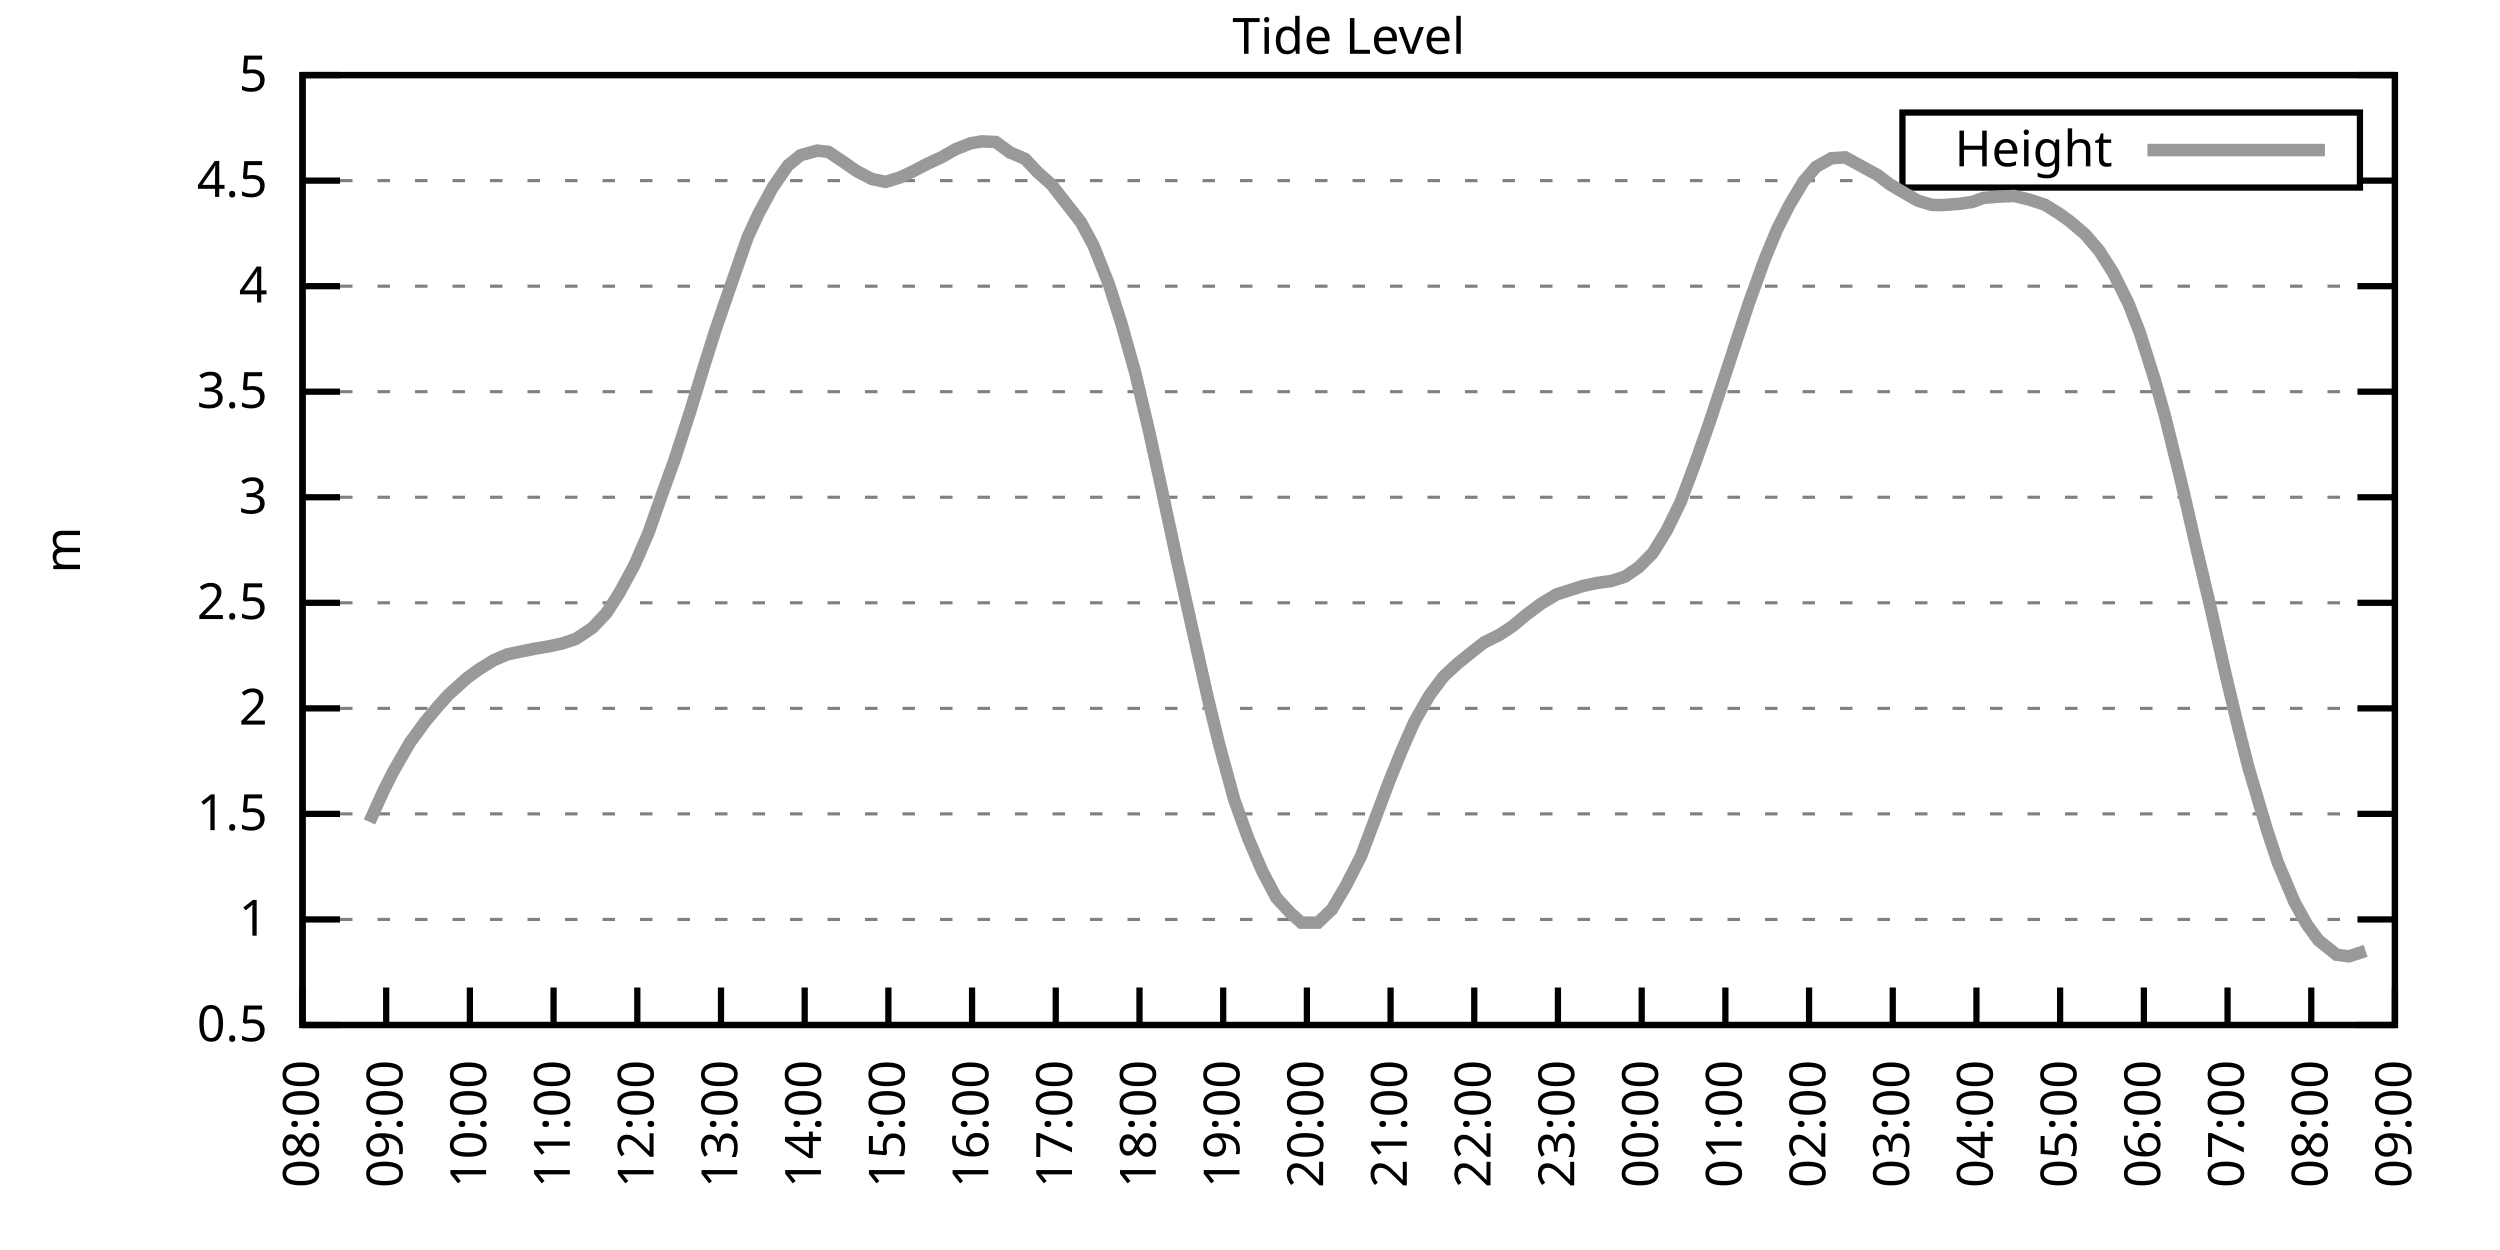
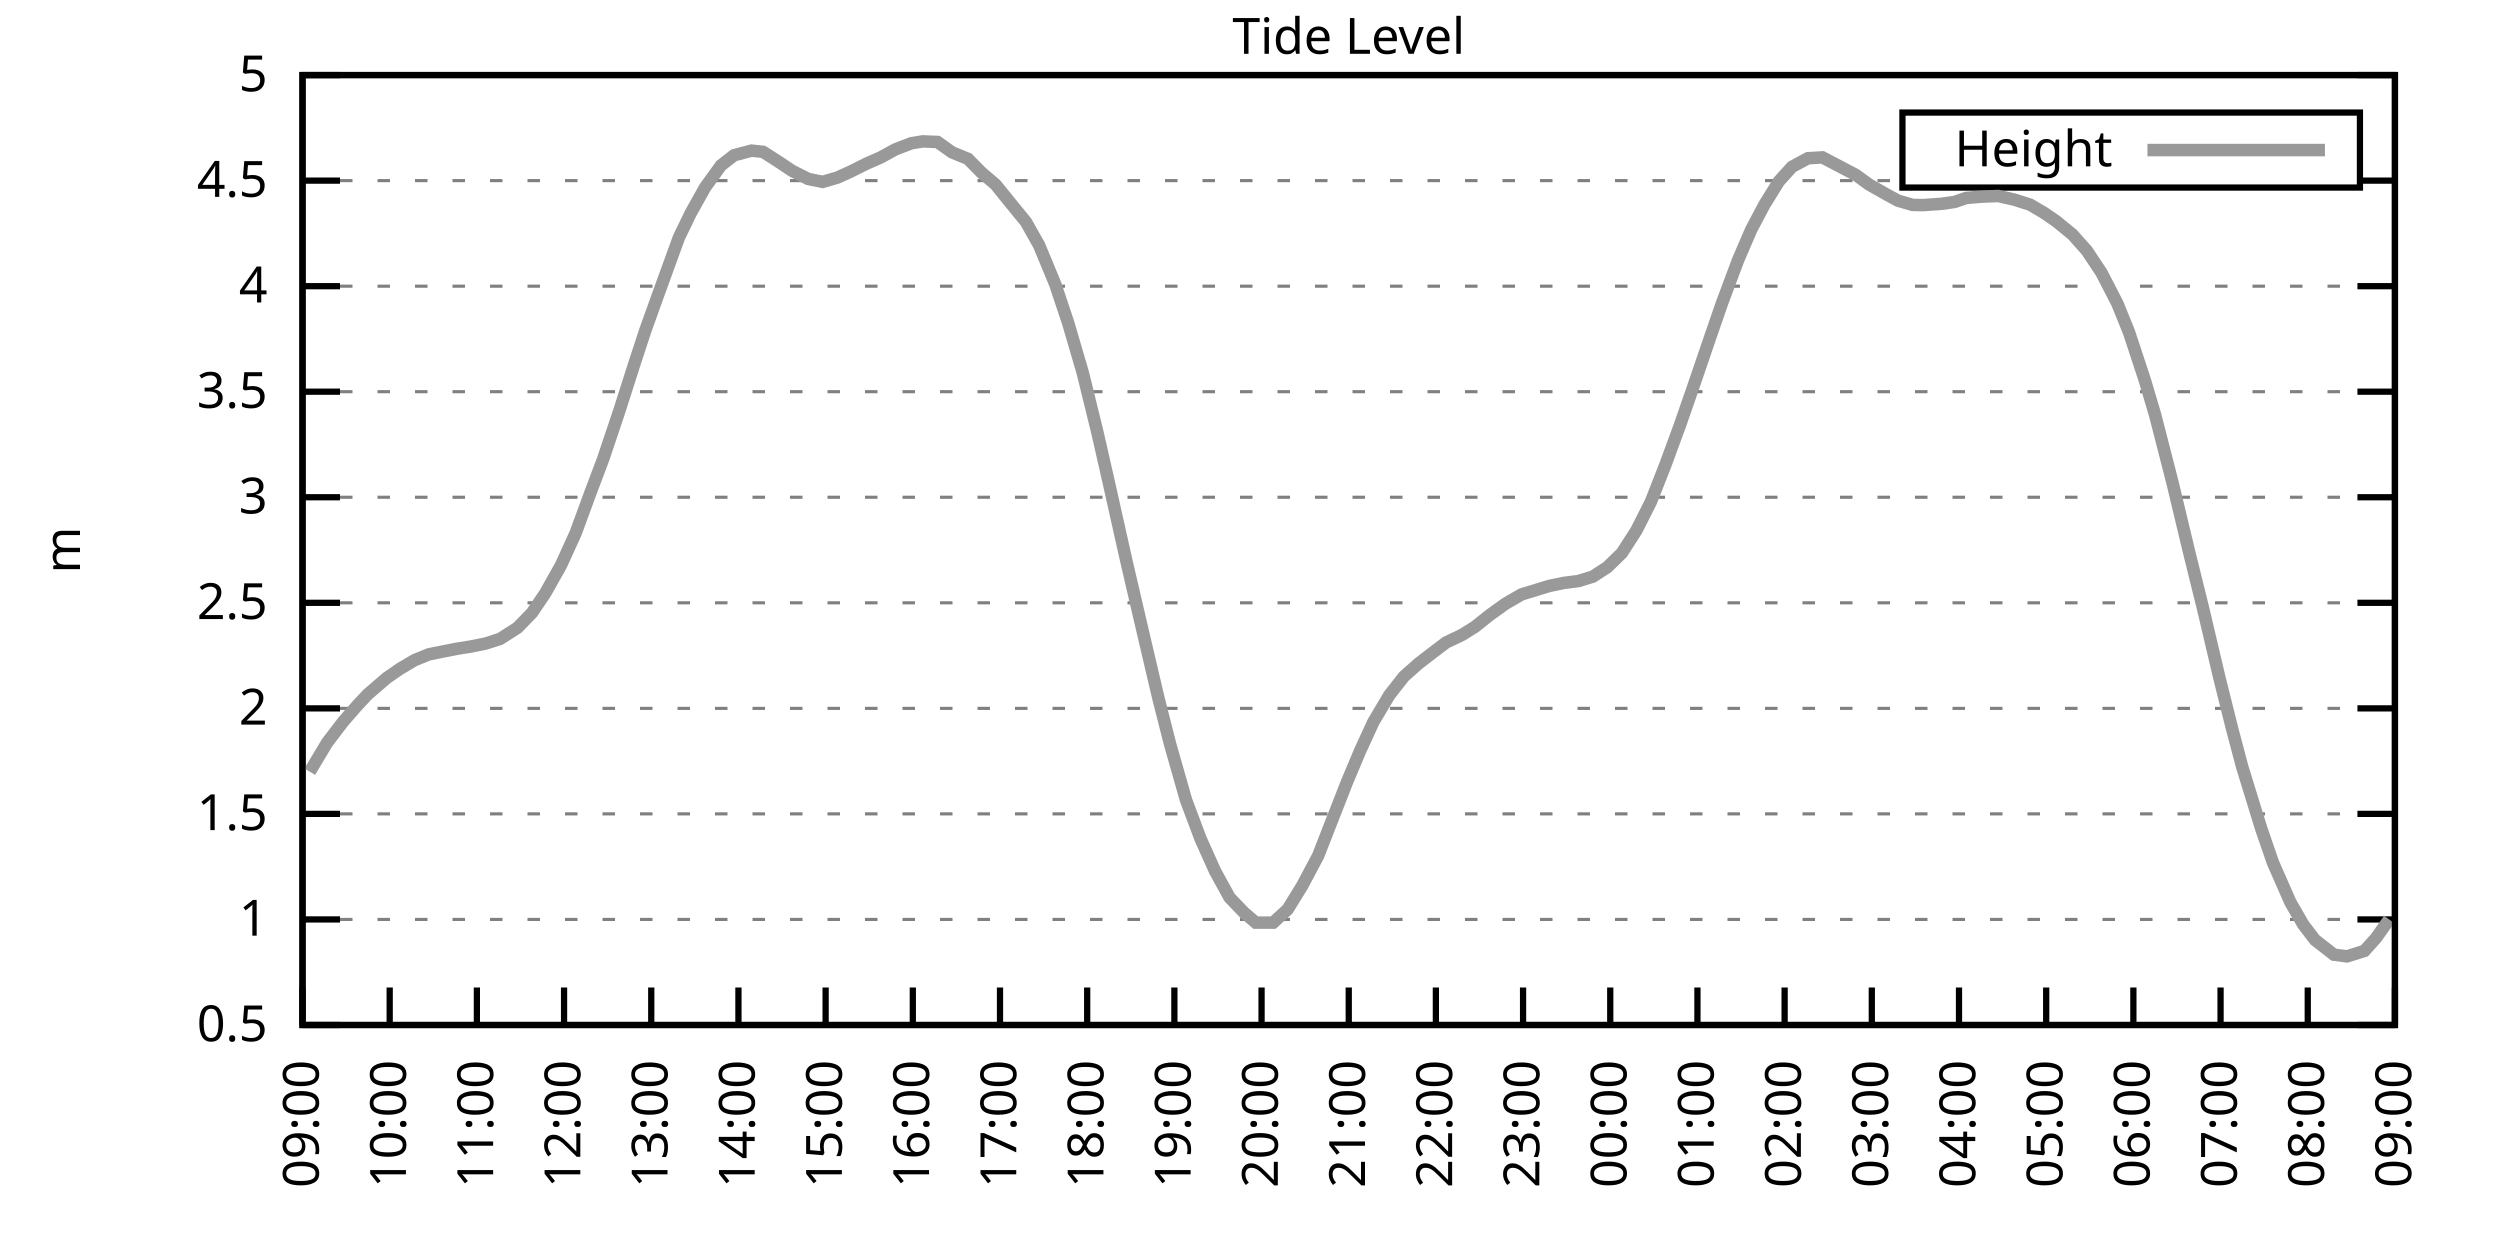
<svg xmlns="http://www.w3.org/2000/svg" xmlns:xlink="http://www.w3.org/1999/xlink" width="400" height="200" viewBox="0 0 400 200">
  <g id="gnuplot_canvas">
    <rect x="0" y="0" width="400" height="200" fill="none" />
    <defs>
      <circle id="gpDot" r="0.5" stroke-width="0.5" stroke="currentColor" />
      <path id="gpPt0" stroke-width="0.333" stroke="currentColor" d="M-1,0 h2 M0,-1 v2" />
      <path id="gpPt1" stroke-width="0.333" stroke="currentColor" d="M-1,-1 L1,1 M1,-1 L-1,1" />
      <path id="gpPt2" stroke-width="0.333" stroke="currentColor" d="M-1,0 L1,0 M0,-1 L0,1 M-1,-1 L1,1 M-1,1 L1,-1" />
      <rect id="gpPt3" stroke-width="0.333" stroke="currentColor" x="-1" y="-1" width="2" height="2" />
      <rect id="gpPt4" stroke-width="0.333" stroke="currentColor" fill="currentColor" x="-1" y="-1" width="2" height="2" />
      <circle id="gpPt5" stroke-width="0.333" stroke="currentColor" cx="0" cy="0" r="1" />
      <use xlink:href="#gpPt5" id="gpPt6" fill="currentColor" stroke="none" />
      <path id="gpPt7" stroke-width="0.333" stroke="currentColor" d="M0,-1.33 L-1.33,0.67 L1.33,0.67 z" />
      <use xlink:href="#gpPt7" id="gpPt8" fill="currentColor" stroke="none" />
      <use xlink:href="#gpPt7" id="gpPt9" stroke="currentColor" transform="rotate(180)" />
      <use xlink:href="#gpPt9" id="gpPt10" fill="currentColor" stroke="none" />
      <use xlink:href="#gpPt3" id="gpPt11" stroke="currentColor" transform="rotate(45)" />
      <use xlink:href="#gpPt11" id="gpPt12" fill="currentColor" stroke="none" />
      <path id="gpPt13" stroke-width="0.333" stroke="currentColor" d="M0,1.330 L1.265,0.411 L0.782,-1.067 L-0.782,-1.076 L-1.265,0.411 z" />
      <use xlink:href="#gpPt13" id="gpPt14" fill="currentColor" stroke="none" />
      <filter id="textbox" filterUnits="objectBoundingBox" x="0" y="0" height="1" width="1">
        <feFlood flood-color="white" flood-opacity="1" result="bgnd" />
        <feComposite in="SourceGraphic" in2="bgnd" operator="atop" />
      </filter>
      <filter id="greybox" filterUnits="objectBoundingBox" x="0" y="0" height="1" width="1">
        <feFlood flood-color="lightgrey" flood-opacity="1" result="grey" />
        <feComposite in="SourceGraphic" in2="grey" operator="atop" />
      </filter>
    </defs>
    <g fill="none" color="white" stroke="currentColor" stroke-width="1.00" stroke-linecap="butt" stroke-linejoin="miter">
</g>
    <g fill="none" color="black" stroke="currentColor" stroke-width="1.00" stroke-linecap="butt" stroke-linejoin="miter">
      <g stroke="none" shape-rendering="crispEdges">
        <polygon fill="rgb(255, 255, 255)" points="48.40,164.00 383.18,164.00 383.18,12.02 48.40,12.02 " />
      </g>
    </g>
    <g fill="none" color="black" stroke="currentColor" stroke-width="1.00" stroke-linecap="butt" stroke-linejoin="miter">
</g>
    <g fill="none" color="black" stroke="black" stroke-width="0.50" stroke-linecap="butt" stroke-linejoin="miter">
</g>
    <g fill="none" color="gray" stroke="currentColor" stroke-width="0.50" stroke-linecap="butt" stroke-linejoin="miter">
      <path stroke="gray" stroke-dasharray="2,4" class="gridline" d="M48.40,164.00 L383.19,164.00  " />
    </g>
    <g fill="none" color="gray" stroke="gray" stroke-width="1.00" stroke-linecap="butt" stroke-linejoin="miter">
</g>
    <g fill="none" color="black" stroke="currentColor" stroke-width="1.00" stroke-linecap="butt" stroke-linejoin="miter">
      <path stroke="black" d="M48.40,164.00 L54.40,164.00 M383.19,164.00 L377.19,164.00  " />
      <g transform="translate(42.80,166.60)" stroke="none" fill="black" font-family="Sans" font-size="8.00" text-anchor="end">
        <text>
          <tspan font-family="Sans"> 0.5</tspan>
        </text>
      </g>
    </g>
    <g fill="none" color="black" stroke="currentColor" stroke-width="1.00" stroke-linecap="butt" stroke-linejoin="miter">
</g>
    <g fill="none" color="black" stroke="black" stroke-width="0.50" stroke-linecap="butt" stroke-linejoin="miter">
</g>
    <g fill="none" color="gray" stroke="currentColor" stroke-width="0.50" stroke-linecap="butt" stroke-linejoin="miter">
      <path stroke="gray" stroke-dasharray="2,4" class="gridline" d="M48.40,147.11 L383.19,147.11  " />
    </g>
    <g fill="none" color="gray" stroke="gray" stroke-width="1.00" stroke-linecap="butt" stroke-linejoin="miter">
</g>
    <g fill="none" color="black" stroke="currentColor" stroke-width="1.00" stroke-linecap="butt" stroke-linejoin="miter">
      <path stroke="black" d="M48.40,147.11 L54.40,147.11 M383.19,147.11 L377.19,147.11  " />
      <g transform="translate(42.80,149.71)" stroke="none" fill="black" font-family="Sans" font-size="8.00" text-anchor="end">
        <text>
          <tspan font-family="Sans"> 1</tspan>
        </text>
      </g>
    </g>
    <g fill="none" color="black" stroke="currentColor" stroke-width="1.00" stroke-linecap="butt" stroke-linejoin="miter">
</g>
    <g fill="none" color="black" stroke="black" stroke-width="0.50" stroke-linecap="butt" stroke-linejoin="miter">
</g>
    <g fill="none" color="gray" stroke="currentColor" stroke-width="0.50" stroke-linecap="butt" stroke-linejoin="miter">
      <path stroke="gray" stroke-dasharray="2,4" class="gridline" d="M48.40,130.22 L383.19,130.22  " />
    </g>
    <g fill="none" color="gray" stroke="gray" stroke-width="1.00" stroke-linecap="butt" stroke-linejoin="miter">
</g>
    <g fill="none" color="black" stroke="currentColor" stroke-width="1.00" stroke-linecap="butt" stroke-linejoin="miter">
      <path stroke="black" d="M48.40,130.22 L54.40,130.22 M383.19,130.22 L377.19,130.22  " />
      <g transform="translate(42.80,132.82)" stroke="none" fill="black" font-family="Sans" font-size="8.00" text-anchor="end">
        <text>
          <tspan font-family="Sans"> 1.5</tspan>
        </text>
      </g>
    </g>
    <g fill="none" color="black" stroke="currentColor" stroke-width="1.00" stroke-linecap="butt" stroke-linejoin="miter">
</g>
    <g fill="none" color="black" stroke="black" stroke-width="0.50" stroke-linecap="butt" stroke-linejoin="miter">
</g>
    <g fill="none" color="gray" stroke="currentColor" stroke-width="0.50" stroke-linecap="butt" stroke-linejoin="miter">
      <path stroke="gray" stroke-dasharray="2,4" class="gridline" d="M48.40,113.34 L383.19,113.34  " />
    </g>
    <g fill="none" color="gray" stroke="gray" stroke-width="1.00" stroke-linecap="butt" stroke-linejoin="miter">
</g>
    <g fill="none" color="black" stroke="currentColor" stroke-width="1.00" stroke-linecap="butt" stroke-linejoin="miter">
      <path stroke="black" d="M48.40,113.34 L54.40,113.34 M383.19,113.34 L377.19,113.34  " />
      <g transform="translate(42.80,115.94)" stroke="none" fill="black" font-family="Sans" font-size="8.00" text-anchor="end">
        <text>
          <tspan font-family="Sans"> 2</tspan>
        </text>
      </g>
    </g>
    <g fill="none" color="black" stroke="currentColor" stroke-width="1.00" stroke-linecap="butt" stroke-linejoin="miter">
</g>
    <g fill="none" color="black" stroke="black" stroke-width="0.50" stroke-linecap="butt" stroke-linejoin="miter">
</g>
    <g fill="none" color="gray" stroke="currentColor" stroke-width="0.50" stroke-linecap="butt" stroke-linejoin="miter">
      <path stroke="gray" stroke-dasharray="2,4" class="gridline" d="M48.40,96.45 L383.19,96.45  " />
    </g>
    <g fill="none" color="gray" stroke="gray" stroke-width="1.00" stroke-linecap="butt" stroke-linejoin="miter">
</g>
    <g fill="none" color="black" stroke="currentColor" stroke-width="1.00" stroke-linecap="butt" stroke-linejoin="miter">
      <path stroke="black" d="M48.40,96.45 L54.40,96.45 M383.19,96.45 L377.19,96.45  " />
      <g transform="translate(42.80,99.05)" stroke="none" fill="black" font-family="Sans" font-size="8.00" text-anchor="end">
        <text>
          <tspan font-family="Sans"> 2.5</tspan>
        </text>
      </g>
    </g>
    <g fill="none" color="black" stroke="currentColor" stroke-width="1.00" stroke-linecap="butt" stroke-linejoin="miter">
</g>
    <g fill="none" color="black" stroke="black" stroke-width="0.50" stroke-linecap="butt" stroke-linejoin="miter">
</g>
    <g fill="none" color="gray" stroke="currentColor" stroke-width="0.50" stroke-linecap="butt" stroke-linejoin="miter">
      <path stroke="gray" stroke-dasharray="2,4" class="gridline" d="M48.40,79.56 L383.19,79.56  " />
    </g>
    <g fill="none" color="gray" stroke="gray" stroke-width="1.00" stroke-linecap="butt" stroke-linejoin="miter">
</g>
    <g fill="none" color="black" stroke="currentColor" stroke-width="1.00" stroke-linecap="butt" stroke-linejoin="miter">
      <path stroke="black" d="M48.40,79.56 L54.40,79.56 M383.19,79.56 L377.19,79.56  " />
      <g transform="translate(42.80,82.16)" stroke="none" fill="black" font-family="Sans" font-size="8.00" text-anchor="end">
        <text>
          <tspan font-family="Sans"> 3</tspan>
        </text>
      </g>
    </g>
    <g fill="none" color="black" stroke="currentColor" stroke-width="1.00" stroke-linecap="butt" stroke-linejoin="miter">
</g>
    <g fill="none" color="black" stroke="black" stroke-width="0.50" stroke-linecap="butt" stroke-linejoin="miter">
</g>
    <g fill="none" color="gray" stroke="currentColor" stroke-width="0.50" stroke-linecap="butt" stroke-linejoin="miter">
      <path stroke="gray" stroke-dasharray="2,4" class="gridline" d="M48.40,62.67 L383.19,62.67  " />
    </g>
    <g fill="none" color="gray" stroke="gray" stroke-width="1.00" stroke-linecap="butt" stroke-linejoin="miter">
</g>
    <g fill="none" color="black" stroke="currentColor" stroke-width="1.00" stroke-linecap="butt" stroke-linejoin="miter">
      <path stroke="black" d="M48.40,62.67 L54.40,62.67 M383.19,62.67 L377.19,62.67  " />
      <g transform="translate(42.80,65.27)" stroke="none" fill="black" font-family="Sans" font-size="8.00" text-anchor="end">
        <text>
          <tspan font-family="Sans"> 3.5</tspan>
        </text>
      </g>
    </g>
    <g fill="none" color="black" stroke="currentColor" stroke-width="1.00" stroke-linecap="butt" stroke-linejoin="miter">
</g>
    <g fill="none" color="black" stroke="black" stroke-width="0.50" stroke-linecap="butt" stroke-linejoin="miter">
</g>
    <g fill="none" color="gray" stroke="currentColor" stroke-width="0.50" stroke-linecap="butt" stroke-linejoin="miter">
      <path stroke="gray" stroke-dasharray="2,4" class="gridline" d="M48.40,45.79 L383.19,45.79  " />
    </g>
    <g fill="none" color="gray" stroke="gray" stroke-width="1.00" stroke-linecap="butt" stroke-linejoin="miter">
</g>
    <g fill="none" color="black" stroke="currentColor" stroke-width="1.00" stroke-linecap="butt" stroke-linejoin="miter">
      <path stroke="black" d="M48.40,45.79 L54.40,45.79 M383.19,45.79 L377.19,45.79  " />
      <g transform="translate(42.80,48.39)" stroke="none" fill="black" font-family="Sans" font-size="8.00" text-anchor="end">
        <text>
          <tspan font-family="Sans"> 4</tspan>
        </text>
      </g>
    </g>
    <g fill="none" color="black" stroke="currentColor" stroke-width="1.00" stroke-linecap="butt" stroke-linejoin="miter">
</g>
    <g fill="none" color="black" stroke="black" stroke-width="0.50" stroke-linecap="butt" stroke-linejoin="miter">
</g>
    <g fill="none" color="gray" stroke="currentColor" stroke-width="0.50" stroke-linecap="butt" stroke-linejoin="miter">
      <path stroke="gray" stroke-dasharray="2,4" class="gridline" d="M48.40,28.90 L304.39,28.90 M377.59,28.90 L383.19,28.90  " />
    </g>
    <g fill="none" color="gray" stroke="gray" stroke-width="1.00" stroke-linecap="butt" stroke-linejoin="miter">
</g>
    <g fill="none" color="black" stroke="currentColor" stroke-width="1.00" stroke-linecap="butt" stroke-linejoin="miter">
      <path stroke="black" d="M48.40,28.90 L54.40,28.90 M383.19,28.90 L377.19,28.90  " />
      <g transform="translate(42.80,31.50)" stroke="none" fill="black" font-family="Sans" font-size="8.00" text-anchor="end">
        <text>
          <tspan font-family="Sans"> 4.5</tspan>
        </text>
      </g>
    </g>
    <g fill="none" color="black" stroke="currentColor" stroke-width="1.00" stroke-linecap="butt" stroke-linejoin="miter">
</g>
    <g fill="none" color="black" stroke="black" stroke-width="0.50" stroke-linecap="butt" stroke-linejoin="miter">
</g>
    <g fill="none" color="gray" stroke="currentColor" stroke-width="0.50" stroke-linecap="butt" stroke-linejoin="miter">
      <path stroke="gray" stroke-dasharray="2,4" class="gridline" d="M48.40,12.01 L383.19,12.01  " />
    </g>
    <g fill="none" color="gray" stroke="gray" stroke-width="1.00" stroke-linecap="butt" stroke-linejoin="miter">
</g>
    <g fill="none" color="black" stroke="currentColor" stroke-width="1.00" stroke-linecap="butt" stroke-linejoin="miter">
      <path stroke="black" d="M48.40,12.01 L54.40,12.01 M383.19,12.01 L377.19,12.01  " />
      <g transform="translate(42.80,14.61)" stroke="none" fill="black" font-family="Sans" font-size="8.00" text-anchor="end">
        <text>
          <tspan font-family="Sans"> 5</tspan>
        </text>
      </g>
    </g>
    <g fill="none" color="black" stroke="currentColor" stroke-width="1.00" stroke-linecap="butt" stroke-linejoin="miter">
      <path stroke="black" d="M48.40,164.00 L48.40,158.00  " />
      <g transform="translate(51.00,169.60) rotate(270.00)" stroke="none" fill="black" font-family="Sans" font-size="8.00" text-anchor="end">
        <text>
-           <tspan font-family="Sans">08:00</tspan>
-         </text>
-       </g>
-     </g>
-     <g fill="none" color="black" stroke="currentColor" stroke-width="1.00" stroke-linecap="butt" stroke-linejoin="miter">
-       <path stroke="black" d="M61.79,164.00 L61.79,158.00  " />
-       <g transform="translate(64.39,169.60) rotate(270.00)" stroke="none" fill="black" font-family="Sans" font-size="8.00" text-anchor="end">
-         <text>
          <tspan font-family="Sans">09:00</tspan>
        </text>
      </g>
    </g>
    <g fill="none" color="black" stroke="currentColor" stroke-width="1.00" stroke-linecap="butt" stroke-linejoin="miter">
-       <path stroke="black" d="M75.18,164.00 L75.18,158.00  " />
-       <g transform="translate(77.78,169.60) rotate(270.00)" stroke="none" fill="black" font-family="Sans" font-size="8.00" text-anchor="end">
+       <path stroke="black" d="M62.35,164.00 L62.35,158.00  " />
+       <g transform="translate(64.95,169.60) rotate(270.00)" stroke="none" fill="black" font-family="Sans" font-size="8.00" text-anchor="end">
        <text>
          <tspan font-family="Sans">10:00</tspan>
        </text>
      </g>
    </g>
    <g fill="none" color="black" stroke="currentColor" stroke-width="1.00" stroke-linecap="butt" stroke-linejoin="miter">
-       <path stroke="black" d="M88.57,164.00 L88.57,158.00  " />
-       <g transform="translate(91.17,169.60) rotate(270.00)" stroke="none" fill="black" font-family="Sans" font-size="8.00" text-anchor="end">
+       <path stroke="black" d="M76.30,164.00 L76.30,158.00  " />
+       <g transform="translate(78.90,169.60) rotate(270.00)" stroke="none" fill="black" font-family="Sans" font-size="8.00" text-anchor="end">
        <text>
          <tspan font-family="Sans">11:00</tspan>
        </text>
      </g>
    </g>
    <g fill="none" color="black" stroke="currentColor" stroke-width="1.00" stroke-linecap="butt" stroke-linejoin="miter">
-       <path stroke="black" d="M101.97,164.00 L101.97,158.00  " />
-       <g transform="translate(104.57,169.60) rotate(270.00)" stroke="none" fill="black" font-family="Sans" font-size="8.00" text-anchor="end">
+       <path stroke="black" d="M90.25,164.00 L90.25,158.00  " />
+       <g transform="translate(92.85,169.60) rotate(270.00)" stroke="none" fill="black" font-family="Sans" font-size="8.00" text-anchor="end">
        <text>
          <tspan font-family="Sans">12:00</tspan>
        </text>
      </g>
    </g>
    <g fill="none" color="black" stroke="currentColor" stroke-width="1.00" stroke-linecap="butt" stroke-linejoin="miter">
-       <path stroke="black" d="M115.36,164.00 L115.36,158.00  " />
-       <g transform="translate(117.96,169.60) rotate(270.00)" stroke="none" fill="black" font-family="Sans" font-size="8.00" text-anchor="end">
+       <path stroke="black" d="M104.20,164.00 L104.20,158.00  " />
+       <g transform="translate(106.80,169.60) rotate(270.00)" stroke="none" fill="black" font-family="Sans" font-size="8.00" text-anchor="end">
        <text>
          <tspan font-family="Sans">13:00</tspan>
        </text>
      </g>
    </g>
    <g fill="none" color="black" stroke="currentColor" stroke-width="1.00" stroke-linecap="butt" stroke-linejoin="miter">
-       <path stroke="black" d="M128.75,164.00 L128.75,158.00  " />
-       <g transform="translate(131.35,169.60) rotate(270.00)" stroke="none" fill="black" font-family="Sans" font-size="8.00" text-anchor="end">
+       <path stroke="black" d="M118.15,164.00 L118.15,158.00  " />
+       <g transform="translate(120.75,169.60) rotate(270.00)" stroke="none" fill="black" font-family="Sans" font-size="8.00" text-anchor="end">
        <text>
          <tspan font-family="Sans">14:00</tspan>
        </text>
      </g>
    </g>
    <g fill="none" color="black" stroke="currentColor" stroke-width="1.00" stroke-linecap="butt" stroke-linejoin="miter">
-       <path stroke="black" d="M142.14,164.00 L142.14,158.00  " />
-       <g transform="translate(144.74,169.60) rotate(270.00)" stroke="none" fill="black" font-family="Sans" font-size="8.00" text-anchor="end">
+       <path stroke="black" d="M132.10,164.00 L132.10,158.00  " />
+       <g transform="translate(134.70,169.60) rotate(270.00)" stroke="none" fill="black" font-family="Sans" font-size="8.00" text-anchor="end">
        <text>
          <tspan font-family="Sans">15:00</tspan>
        </text>
      </g>
    </g>
    <g fill="none" color="black" stroke="currentColor" stroke-width="1.00" stroke-linecap="butt" stroke-linejoin="miter">
-       <path stroke="black" d="M155.53,164.00 L155.53,158.00  " />
-       <g transform="translate(158.13,169.60) rotate(270.00)" stroke="none" fill="black" font-family="Sans" font-size="8.00" text-anchor="end">
+       <path stroke="black" d="M146.05,164.00 L146.05,158.00  " />
+       <g transform="translate(148.65,169.60) rotate(270.00)" stroke="none" fill="black" font-family="Sans" font-size="8.00" text-anchor="end">
        <text>
          <tspan font-family="Sans">16:00</tspan>
        </text>
      </g>
    </g>
    <g fill="none" color="black" stroke="currentColor" stroke-width="1.00" stroke-linecap="butt" stroke-linejoin="miter">
-       <path stroke="black" d="M168.92,164.00 L168.92,158.00  " />
-       <g transform="translate(171.52,169.60) rotate(270.00)" stroke="none" fill="black" font-family="Sans" font-size="8.00" text-anchor="end">
+       <path stroke="black" d="M160.00,164.00 L160.00,158.00  " />
+       <g transform="translate(162.60,169.60) rotate(270.00)" stroke="none" fill="black" font-family="Sans" font-size="8.00" text-anchor="end">
        <text>
          <tspan font-family="Sans">17:00</tspan>
        </text>
      </g>
    </g>
    <g fill="none" color="black" stroke="currentColor" stroke-width="1.00" stroke-linecap="butt" stroke-linejoin="miter">
-       <path stroke="black" d="M182.32,164.00 L182.32,158.00  " />
-       <g transform="translate(184.92,169.60) rotate(270.00)" stroke="none" fill="black" font-family="Sans" font-size="8.00" text-anchor="end">
+       <path stroke="black" d="M173.95,164.00 L173.95,158.00  " />
+       <g transform="translate(176.55,169.60) rotate(270.00)" stroke="none" fill="black" font-family="Sans" font-size="8.00" text-anchor="end">
        <text>
          <tspan font-family="Sans">18:00</tspan>
        </text>
      </g>
    </g>
    <g fill="none" color="black" stroke="currentColor" stroke-width="1.00" stroke-linecap="butt" stroke-linejoin="miter">
-       <path stroke="black" d="M195.71,164.00 L195.71,158.00  " />
-       <g transform="translate(198.31,169.60) rotate(270.00)" stroke="none" fill="black" font-family="Sans" font-size="8.00" text-anchor="end">
+       <path stroke="black" d="M187.90,164.00 L187.90,158.00  " />
+       <g transform="translate(190.50,169.60) rotate(270.00)" stroke="none" fill="black" font-family="Sans" font-size="8.00" text-anchor="end">
        <text>
          <tspan font-family="Sans">19:00</tspan>
        </text>
      </g>
    </g>
    <g fill="none" color="black" stroke="currentColor" stroke-width="1.00" stroke-linecap="butt" stroke-linejoin="miter">
-       <path stroke="black" d="M209.10,164.00 L209.10,158.00  " />
-       <g transform="translate(211.70,169.60) rotate(270.00)" stroke="none" fill="black" font-family="Sans" font-size="8.00" text-anchor="end">
+       <path stroke="black" d="M201.85,164.00 L201.85,158.00  " />
+       <g transform="translate(204.45,169.60) rotate(270.00)" stroke="none" fill="black" font-family="Sans" font-size="8.00" text-anchor="end">
        <text>
          <tspan font-family="Sans">20:00</tspan>
        </text>
      </g>
    </g>
    <g fill="none" color="black" stroke="currentColor" stroke-width="1.00" stroke-linecap="butt" stroke-linejoin="miter">
-       <path stroke="black" d="M222.49,164.00 L222.49,158.00  " />
-       <g transform="translate(225.09,169.60) rotate(270.00)" stroke="none" fill="black" font-family="Sans" font-size="8.00" text-anchor="end">
+       <path stroke="black" d="M215.80,164.00 L215.80,158.00  " />
+       <g transform="translate(218.40,169.60) rotate(270.00)" stroke="none" fill="black" font-family="Sans" font-size="8.00" text-anchor="end">
        <text>
          <tspan font-family="Sans">21:00</tspan>
        </text>
      </g>
    </g>
    <g fill="none" color="black" stroke="currentColor" stroke-width="1.00" stroke-linecap="butt" stroke-linejoin="miter">
-       <path stroke="black" d="M235.88,164.00 L235.88,158.00  " />
-       <g transform="translate(238.48,169.60) rotate(270.00)" stroke="none" fill="black" font-family="Sans" font-size="8.00" text-anchor="end">
+       <path stroke="black" d="M229.74,164.00 L229.74,158.00  " />
+       <g transform="translate(232.34,169.60) rotate(270.00)" stroke="none" fill="black" font-family="Sans" font-size="8.00" text-anchor="end">
        <text>
          <tspan font-family="Sans">22:00</tspan>
        </text>
      </g>
    </g>
    <g fill="none" color="black" stroke="currentColor" stroke-width="1.00" stroke-linecap="butt" stroke-linejoin="miter">
-       <path stroke="black" d="M249.27,164.00 L249.27,158.00  " />
-       <g transform="translate(251.87,169.60) rotate(270.00)" stroke="none" fill="black" font-family="Sans" font-size="8.00" text-anchor="end">
+       <path stroke="black" d="M243.69,164.00 L243.69,158.00  " />
+       <g transform="translate(246.29,169.60) rotate(270.00)" stroke="none" fill="black" font-family="Sans" font-size="8.00" text-anchor="end">
        <text>
          <tspan font-family="Sans">23:00</tspan>
        </text>
      </g>
    </g>
    <g fill="none" color="black" stroke="currentColor" stroke-width="1.00" stroke-linecap="butt" stroke-linejoin="miter">
-       <path stroke="black" d="M262.67,164.00 L262.67,158.00  " />
-       <g transform="translate(265.27,169.60) rotate(270.00)" stroke="none" fill="black" font-family="Sans" font-size="8.00" text-anchor="end">
+       <path stroke="black" d="M257.64,164.00 L257.64,158.00  " />
+       <g transform="translate(260.24,169.60) rotate(270.00)" stroke="none" fill="black" font-family="Sans" font-size="8.00" text-anchor="end">
        <text>
          <tspan font-family="Sans">00:00</tspan>
        </text>
      </g>
    </g>
    <g fill="none" color="black" stroke="currentColor" stroke-width="1.00" stroke-linecap="butt" stroke-linejoin="miter">
-       <path stroke="black" d="M276.06,164.00 L276.06,158.00  " />
-       <g transform="translate(278.66,169.60) rotate(270.00)" stroke="none" fill="black" font-family="Sans" font-size="8.00" text-anchor="end">
+       <path stroke="black" d="M271.59,164.00 L271.59,158.00  " />
+       <g transform="translate(274.19,169.60) rotate(270.00)" stroke="none" fill="black" font-family="Sans" font-size="8.00" text-anchor="end">
        <text>
          <tspan font-family="Sans">01:00</tspan>
        </text>
      </g>
    </g>
    <g fill="none" color="black" stroke="currentColor" stroke-width="1.00" stroke-linecap="butt" stroke-linejoin="miter">
-       <path stroke="black" d="M289.45,164.00 L289.45,158.00  " />
-       <g transform="translate(292.05,169.60) rotate(270.00)" stroke="none" fill="black" font-family="Sans" font-size="8.00" text-anchor="end">
+       <path stroke="black" d="M285.54,164.00 L285.54,158.00  " />
+       <g transform="translate(288.14,169.60) rotate(270.00)" stroke="none" fill="black" font-family="Sans" font-size="8.00" text-anchor="end">
        <text>
          <tspan font-family="Sans">02:00</tspan>
        </text>
      </g>
    </g>
    <g fill="none" color="black" stroke="currentColor" stroke-width="1.00" stroke-linecap="butt" stroke-linejoin="miter">
-       <path stroke="black" d="M302.84,164.00 L302.84,158.00  " />
-       <g transform="translate(305.44,169.60) rotate(270.00)" stroke="none" fill="black" font-family="Sans" font-size="8.00" text-anchor="end">
+       <path stroke="black" d="M299.49,164.00 L299.49,158.00  " />
+       <g transform="translate(302.09,169.60) rotate(270.00)" stroke="none" fill="black" font-family="Sans" font-size="8.00" text-anchor="end">
        <text>
          <tspan font-family="Sans">03:00</tspan>
        </text>
      </g>
    </g>
    <g fill="none" color="black" stroke="currentColor" stroke-width="1.00" stroke-linecap="butt" stroke-linejoin="miter">
-       <path stroke="black" d="M316.23,164.00 L316.23,158.00  " />
-       <g transform="translate(318.83,169.60) rotate(270.00)" stroke="none" fill="black" font-family="Sans" font-size="8.00" text-anchor="end">
+       <path stroke="black" d="M313.44,164.00 L313.44,158.00  " />
+       <g transform="translate(316.04,169.60) rotate(270.00)" stroke="none" fill="black" font-family="Sans" font-size="8.00" text-anchor="end">
        <text>
          <tspan font-family="Sans">04:00</tspan>
        </text>
      </g>
    </g>
    <g fill="none" color="black" stroke="currentColor" stroke-width="1.00" stroke-linecap="butt" stroke-linejoin="miter">
-       <path stroke="black" d="M329.62,164.00 L329.62,158.00  " />
-       <g transform="translate(332.22,169.60) rotate(270.00)" stroke="none" fill="black" font-family="Sans" font-size="8.00" text-anchor="end">
+       <path stroke="black" d="M327.39,164.00 L327.39,158.00  " />
+       <g transform="translate(329.99,169.60) rotate(270.00)" stroke="none" fill="black" font-family="Sans" font-size="8.00" text-anchor="end">
        <text>
          <tspan font-family="Sans">05:00</tspan>
        </text>
      </g>
    </g>
    <g fill="none" color="black" stroke="currentColor" stroke-width="1.00" stroke-linecap="butt" stroke-linejoin="miter">
-       <path stroke="black" d="M343.02,164.00 L343.02,158.00  " />
-       <g transform="translate(345.62,169.60) rotate(270.00)" stroke="none" fill="black" font-family="Sans" font-size="8.00" text-anchor="end">
+       <path stroke="black" d="M341.34,164.00 L341.34,158.00  " />
+       <g transform="translate(343.94,169.60) rotate(270.00)" stroke="none" fill="black" font-family="Sans" font-size="8.00" text-anchor="end">
        <text>
          <tspan font-family="Sans">06:00</tspan>
        </text>
      </g>
    </g>
    <g fill="none" color="black" stroke="currentColor" stroke-width="1.00" stroke-linecap="butt" stroke-linejoin="miter">
-       <path stroke="black" d="M356.41,164.00 L356.41,158.00  " />
-       <g transform="translate(359.01,169.60) rotate(270.00)" stroke="none" fill="black" font-family="Sans" font-size="8.00" text-anchor="end">
+       <path stroke="black" d="M355.29,164.00 L355.29,158.00  " />
+       <g transform="translate(357.89,169.60) rotate(270.00)" stroke="none" fill="black" font-family="Sans" font-size="8.00" text-anchor="end">
        <text>
          <tspan font-family="Sans">07:00</tspan>
        </text>
      </g>
    </g>
    <g fill="none" color="black" stroke="currentColor" stroke-width="1.00" stroke-linecap="butt" stroke-linejoin="miter">
-       <path stroke="black" d="M369.80,164.00 L369.80,158.00  " />
-       <g transform="translate(372.40,169.60) rotate(270.00)" stroke="none" fill="black" font-family="Sans" font-size="8.00" text-anchor="end">
+       <path stroke="black" d="M369.24,164.00 L369.24,158.00  " />
+       <g transform="translate(371.84,169.60) rotate(270.00)" stroke="none" fill="black" font-family="Sans" font-size="8.00" text-anchor="end">
        <text>
          <tspan font-family="Sans">08:00</tspan>
        </text>
      </g>
    </g>
    <g fill="none" color="black" stroke="currentColor" stroke-width="1.00" stroke-linecap="butt" stroke-linejoin="miter">
      <path stroke="black" d="M383.19,164.00 L383.19,158.00  " />
      <g transform="translate(385.79,169.60) rotate(270.00)" stroke="none" fill="black" font-family="Sans" font-size="8.00" text-anchor="end">
        <text>
          <tspan font-family="Sans">09:00</tspan>
        </text>
      </g>
    </g>
    <g fill="none" color="black" stroke="currentColor" stroke-width="1.00" stroke-linecap="butt" stroke-linejoin="miter">
</g>
    <g fill="none" color="black" stroke="currentColor" stroke-width="1.00" stroke-linecap="butt" stroke-linejoin="miter">
      <path stroke="black" d="M48.40,12.01 L48.40,164.00 L383.19,164.00 L383.19,12.01 L48.40,12.01 Z  " />
    </g>
    <g fill="none" color="black" stroke="currentColor" stroke-width="1.00" stroke-linecap="butt" stroke-linejoin="miter">
</g>
    <g fill="none" color="black" stroke="currentColor" stroke-width="1.00" stroke-linecap="butt" stroke-linejoin="miter">
      <path stroke="black" d="M304.39,30.01 L304.39,18.01 L377.59,18.01 L377.59,30.01 L304.39,30.01 Z  " />
    </g>
    <g id="Tide_level_plot_1">
      <g fill="none" color="white" stroke="black" stroke-width="2.00" stroke-linecap="butt" stroke-linejoin="miter">
</g>
      <g fill="none" color="black" stroke="currentColor" stroke-width="2.00" stroke-linecap="butt" stroke-linejoin="miter">
        <g transform="translate(337.99,26.61)" stroke="none" fill="black" font-family="Sans" font-size="8.00" text-anchor="end">
          <text>
            <tspan font-family="Sans">Height</tspan>
          </text>
        </g>
      </g>
      <g fill="none" color="black" stroke="currentColor" stroke-width="2.00" stroke-linecap="butt" stroke-linejoin="miter">
-         <path stroke="rgb(153, 153, 153)" d="M343.59,24.01 L371.99,24.01 M59.11,131.51 L61.35,126.58 L62.91,123.47 L65.59,118.81 L68.04,115.46 L70.27,112.80   L71.84,111.07 L74.74,108.47 L76.75,107.02 L78.98,105.64 L81.21,104.69 L83.66,104.18 L85.45,103.81 L87.68,103.44   L89.91,102.97 L92.15,102.22 L94.82,100.43 L97.06,98.04 L99.06,94.93 L101.52,90.40 L103.75,85.27 L105.98,78.95   L107.99,73.38 L110.45,65.78 L112.68,58.49 L114.47,52.81 L116.47,47.00 L119.60,38.02 L121.38,34.17 L123.62,30.01   L126.07,26.47 L128.08,24.84 L130.76,24.10 L132.54,24.30 L134.78,25.79 L137.01,27.34 L139.46,28.63 L141.69,29.10   L143.93,28.42 L145.94,27.48 L148.39,26.20 L150.62,25.18 L152.85,23.90 L155.31,22.92 L157.10,22.62 L159.33,22.72   L161.56,24.37 L164.01,25.42 L166.02,27.55 L168.25,29.54 L170.04,31.84 L172.94,35.55 L174.95,39.27 L177.41,45.45   L179.41,51.70 L181.65,59.67 L183.88,69.12 L185.66,77.30 L188.34,89.76 L190.80,100.77 L193.25,111.68 L195.04,119.01   L197.49,128.00 L199.73,134.18 L201.96,139.38 L204.19,143.60 L206.42,146.03 L208.21,147.62 L210.88,147.62 L213.12,145.49   L215.35,141.71 L217.80,136.91 L219.59,132.15 L222.27,125.02 L224.28,120.06 L226.29,115.50 L228.74,111.21 L230.97,108.24   L233.20,106.18 L235.21,104.56 L237.44,102.80 L239.90,101.58 L241.91,100.27 L244.14,98.41 L246.60,96.58 L249.05,95.10   L251.28,94.39 L253.29,93.75 L255.52,93.27 L257.76,92.97 L259.99,92.26 L262.22,90.74 L264.45,88.48 L266.68,84.86   L268.92,80.27 L271.15,74.33 L273.38,68.01 L275.39,61.96 L278.07,53.79 L279.85,48.42 L282.31,41.60 L284.32,36.73   L286.32,32.78 L288.56,29.03 L290.56,26.70 L293.02,25.32 L295.25,25.18 L300.39,27.99 L302.39,29.51 L304.85,30.96   L306.86,32.11 L309.09,32.78 L310.65,32.82 L313.55,32.61 L315.56,32.31 L317.35,31.67 L319.80,31.46 L322.26,31.36   L324.71,31.94 L327.17,32.75 L329.40,34.13 L331.19,35.42 L333.64,37.51 L335.87,40.11 L338.10,43.62 L340.56,48.56   L342.35,53.15 L344.80,60.92 L346.36,66.42 L349.04,77.30 L351.50,88.00 L353.73,97.39 L356.18,108.27 L358.19,116.65   L359.75,122.79 L362.66,132.59 L364.44,137.99 L367.12,144.34 L369.13,147.96 L370.91,150.39 L373.82,152.75 L375.82,153.02   L378.50,152.14  " />
+         <path stroke="rgb(153, 153, 153)" d="M343.59,24.01 L371.99,24.01 M49.56,123.47 L52.35,118.81 L54.91,115.46 L57.23,112.80 L58.86,111.07 L61.88,108.47   L63.98,107.02 L66.30,105.64 L68.63,104.69 L71.18,104.18 L73.04,103.81 L75.37,103.44 L77.69,102.97 L80.02,102.22   L82.81,100.43 L85.13,98.04 L87.23,94.93 L89.78,90.40 L92.11,85.27 L94.43,78.95 L96.53,73.38 L99.08,65.78   L101.41,58.49 L103.27,52.81 L105.36,47.00 L108.62,38.02 L110.48,34.17 L112.80,30.01 L115.36,26.47 L117.45,24.84   L120.24,24.10 L122.10,24.30 L124.43,25.79 L126.75,27.34 L129.31,28.63 L131.63,29.10 L133.96,28.42 L136.05,27.48   L138.61,26.20 L140.93,25.18 L143.26,23.90 L145.81,22.92 L147.67,22.62 L150.00,22.72 L152.32,24.37 L154.88,25.42   L156.97,27.55 L159.30,29.54 L161.16,31.84 L164.18,35.55 L166.27,39.27 L168.83,45.45 L170.92,51.70 L173.25,59.67   L175.57,69.12 L177.43,77.30 L180.22,89.76 L182.78,100.77 L185.34,111.68 L187.20,119.01 L189.76,128.00 L192.08,134.18   L194.41,139.38 L196.73,143.60 L199.06,146.03 L200.92,147.62 L203.71,147.62 L206.03,145.49 L208.36,141.71 L210.91,136.91   L212.77,132.15 L215.56,125.02 L217.65,120.06 L219.75,115.50 L222.30,111.21 L224.63,108.24 L226.95,106.18 L229.05,104.56   L231.37,102.80 L233.93,101.58 L236.02,100.27 L238.35,98.41 L240.90,96.58 L243.46,95.10 L245.79,94.39 L247.88,93.75   L250.20,93.27 L252.53,92.97 L254.85,92.26 L257.18,90.74 L259.50,88.48 L261.83,84.86 L264.15,80.27 L266.48,74.33   L268.80,68.01 L270.90,61.96 L273.69,53.79 L275.55,48.42 L278.10,41.60 L280.20,36.73 L282.29,32.78 L284.61,29.03   L286.71,26.70 L289.26,25.32 L291.59,25.18 L296.94,27.99 L299.03,29.51 L301.58,30.96 L303.68,32.11 L306.00,32.78   L307.63,32.82 L310.65,32.61 L312.74,32.31 L314.60,31.67 L317.16,31.46 L319.72,31.36 L322.28,31.94 L324.83,32.75   L327.16,34.13 L329.02,35.42 L331.58,37.51 L333.90,40.11 L336.23,43.62 L338.78,48.56 L340.64,53.15 L343.20,60.92   L344.83,66.42 L347.62,77.30 L350.18,88.00 L352.50,97.39 L355.06,108.27 L357.15,116.65 L358.78,122.79 L361.80,132.59   L363.66,137.99 L366.45,144.34 L368.54,147.96 L370.40,150.39 L373.43,152.75 L375.52,153.02 L378.31,152.14 L380.17,150.08   L382.26,147.11  " />
      </g>
    </g>
    <g fill="none" color="black" stroke="currentColor" stroke-width="2.00" stroke-linecap="butt" stroke-linejoin="miter">
</g>
    <g fill="none" color="black" stroke="black" stroke-width="1.00" stroke-linecap="butt" stroke-linejoin="miter">
</g>
    <g fill="none" color="black" stroke="currentColor" stroke-width="1.00" stroke-linecap="butt" stroke-linejoin="miter">
      <path stroke="black" d="M48.40,12.01 L48.40,164.00 L383.19,164.00 L383.19,12.01 L48.40,12.01 Z  " />
      <g transform="translate(12.80,88.01) rotate(270.00)" stroke="none" fill="black" font-family="Sans" font-size="8.00" text-anchor="middle">
        <text>
          <tspan font-family="Sans">m</tspan>
        </text>
      </g>
    </g>
    <g fill="none" color="black" stroke="currentColor" stroke-width="1.00" stroke-linecap="butt" stroke-linejoin="miter">
</g>
    <g fill="none" color="black" stroke="currentColor" stroke-width="1.00" stroke-linecap="butt" stroke-linejoin="miter">
      <g transform="translate(215.79,8.61)" stroke="none" fill="black" font-family="Sans" font-size="8.00" text-anchor="middle">
        <text>
          <tspan font-family="Sans">Tide Level</tspan>
        </text>
      </g>
    </g>
    <g fill="none" color="black" stroke="currentColor" stroke-width="1.00" stroke-linecap="butt" stroke-linejoin="miter">
</g>
  </g>
</svg>
